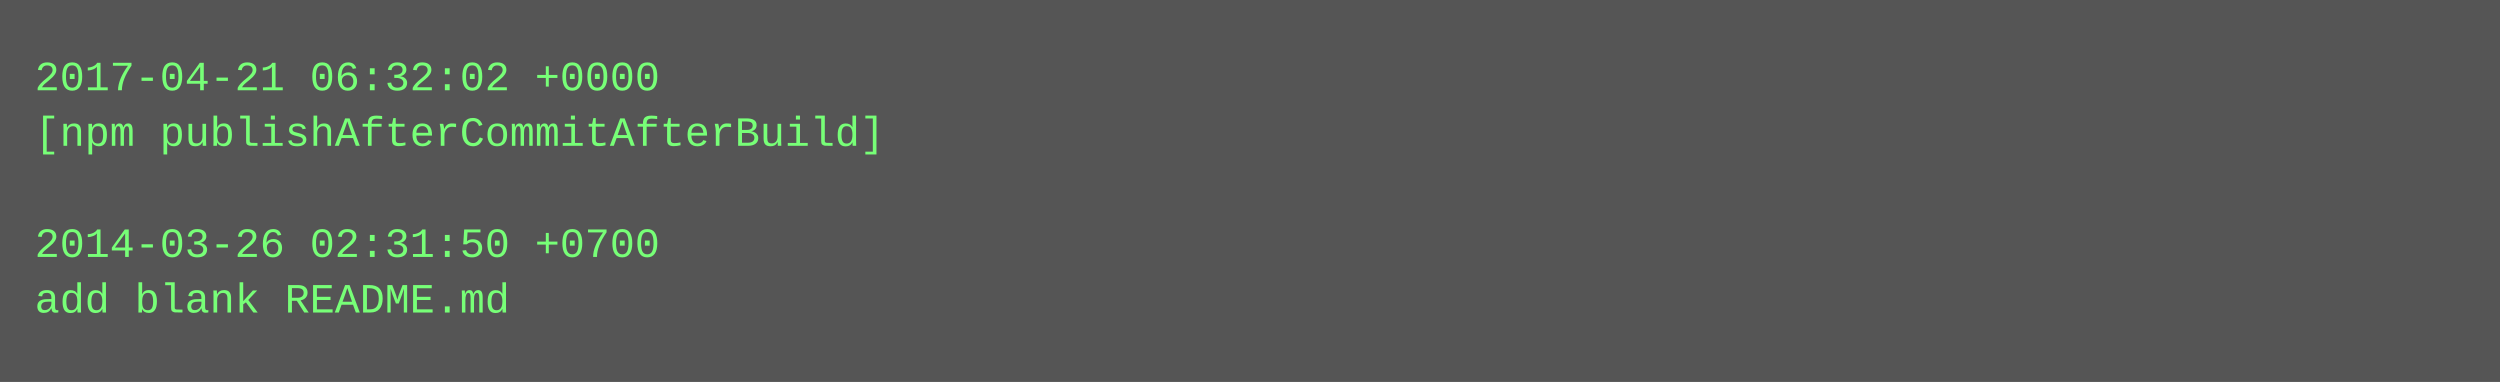
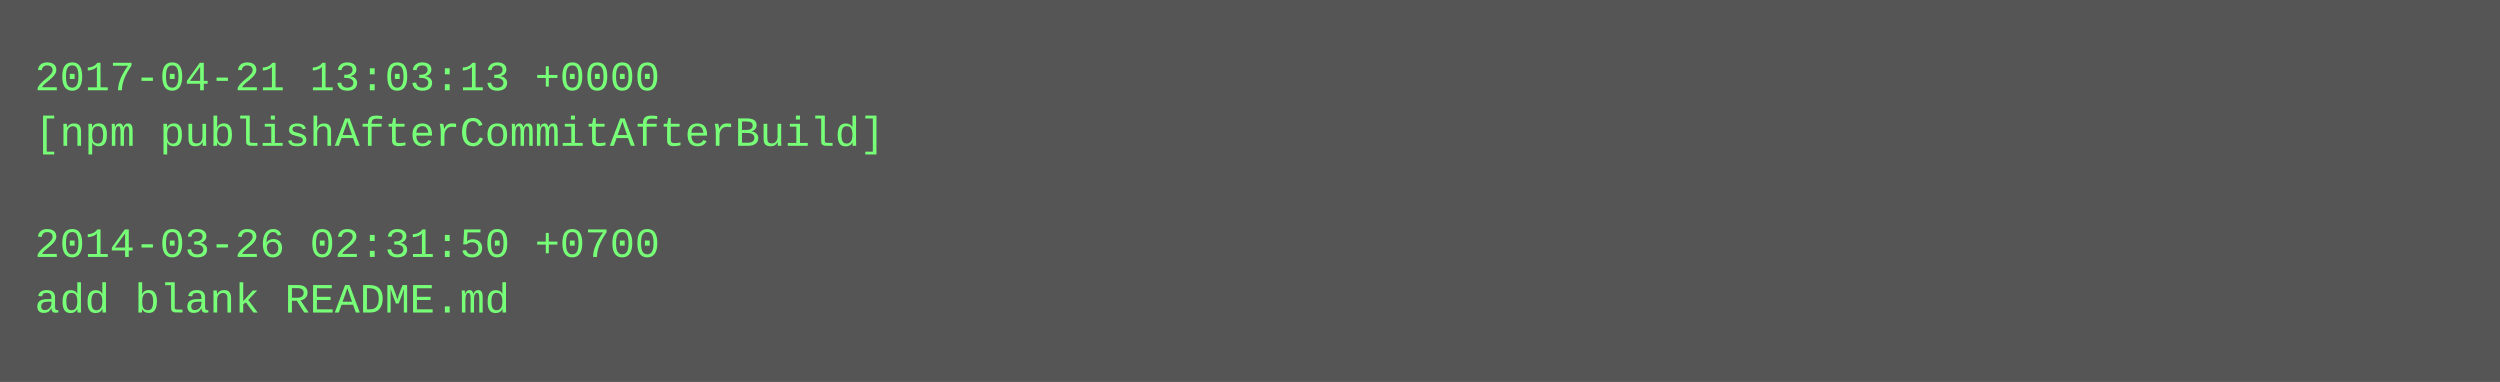
<svg xmlns="http://www.w3.org/2000/svg" height="110" width="720">
  <rect height="110" fill="#555" width="720" />
  <text fill="#7f7" font-family="Courier New" font-size="12" xml:space="preserve">
-     <tspan x="10" y="26">2017-04-21 06:32:02 +0000</tspan>
+     <tspan x="10" y="26">2017-04-21 13:03:13 +0000</tspan>
    <tspan x="10" y="42">[npm publishAfterCommitAfterBuild]</tspan>
    <tspan x="10" y="58" />
    <tspan x="10" y="74">2014-03-26 02:31:50 +0700</tspan>
    <tspan x="10" y="90">add blank README.md</tspan>
  </text>
</svg>
